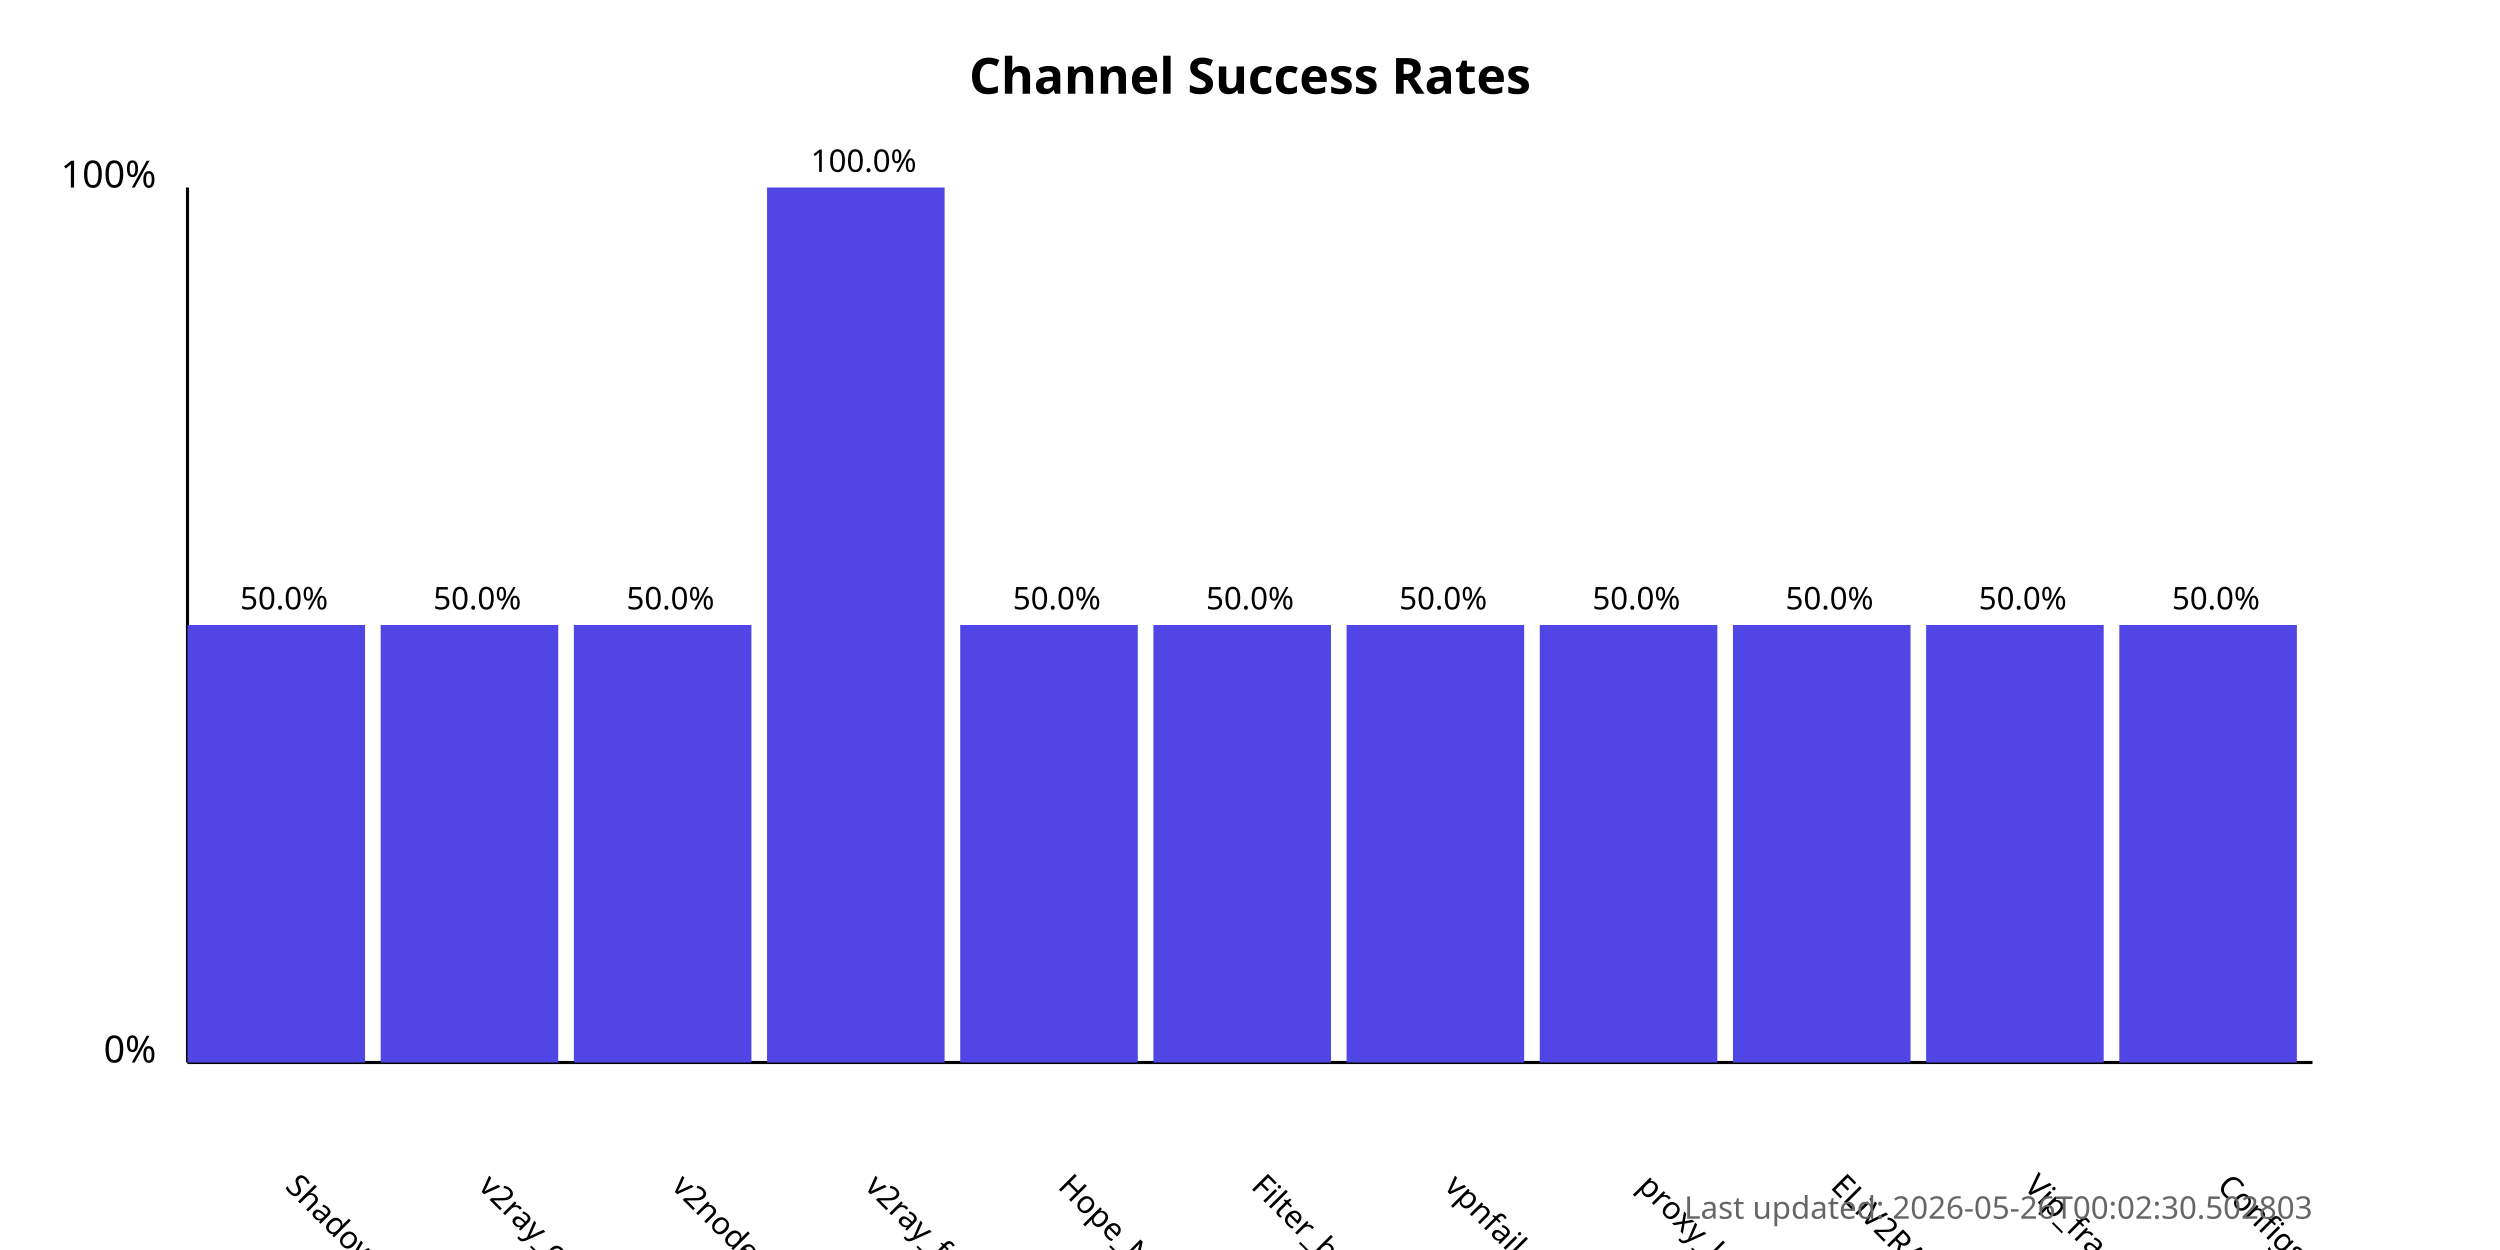
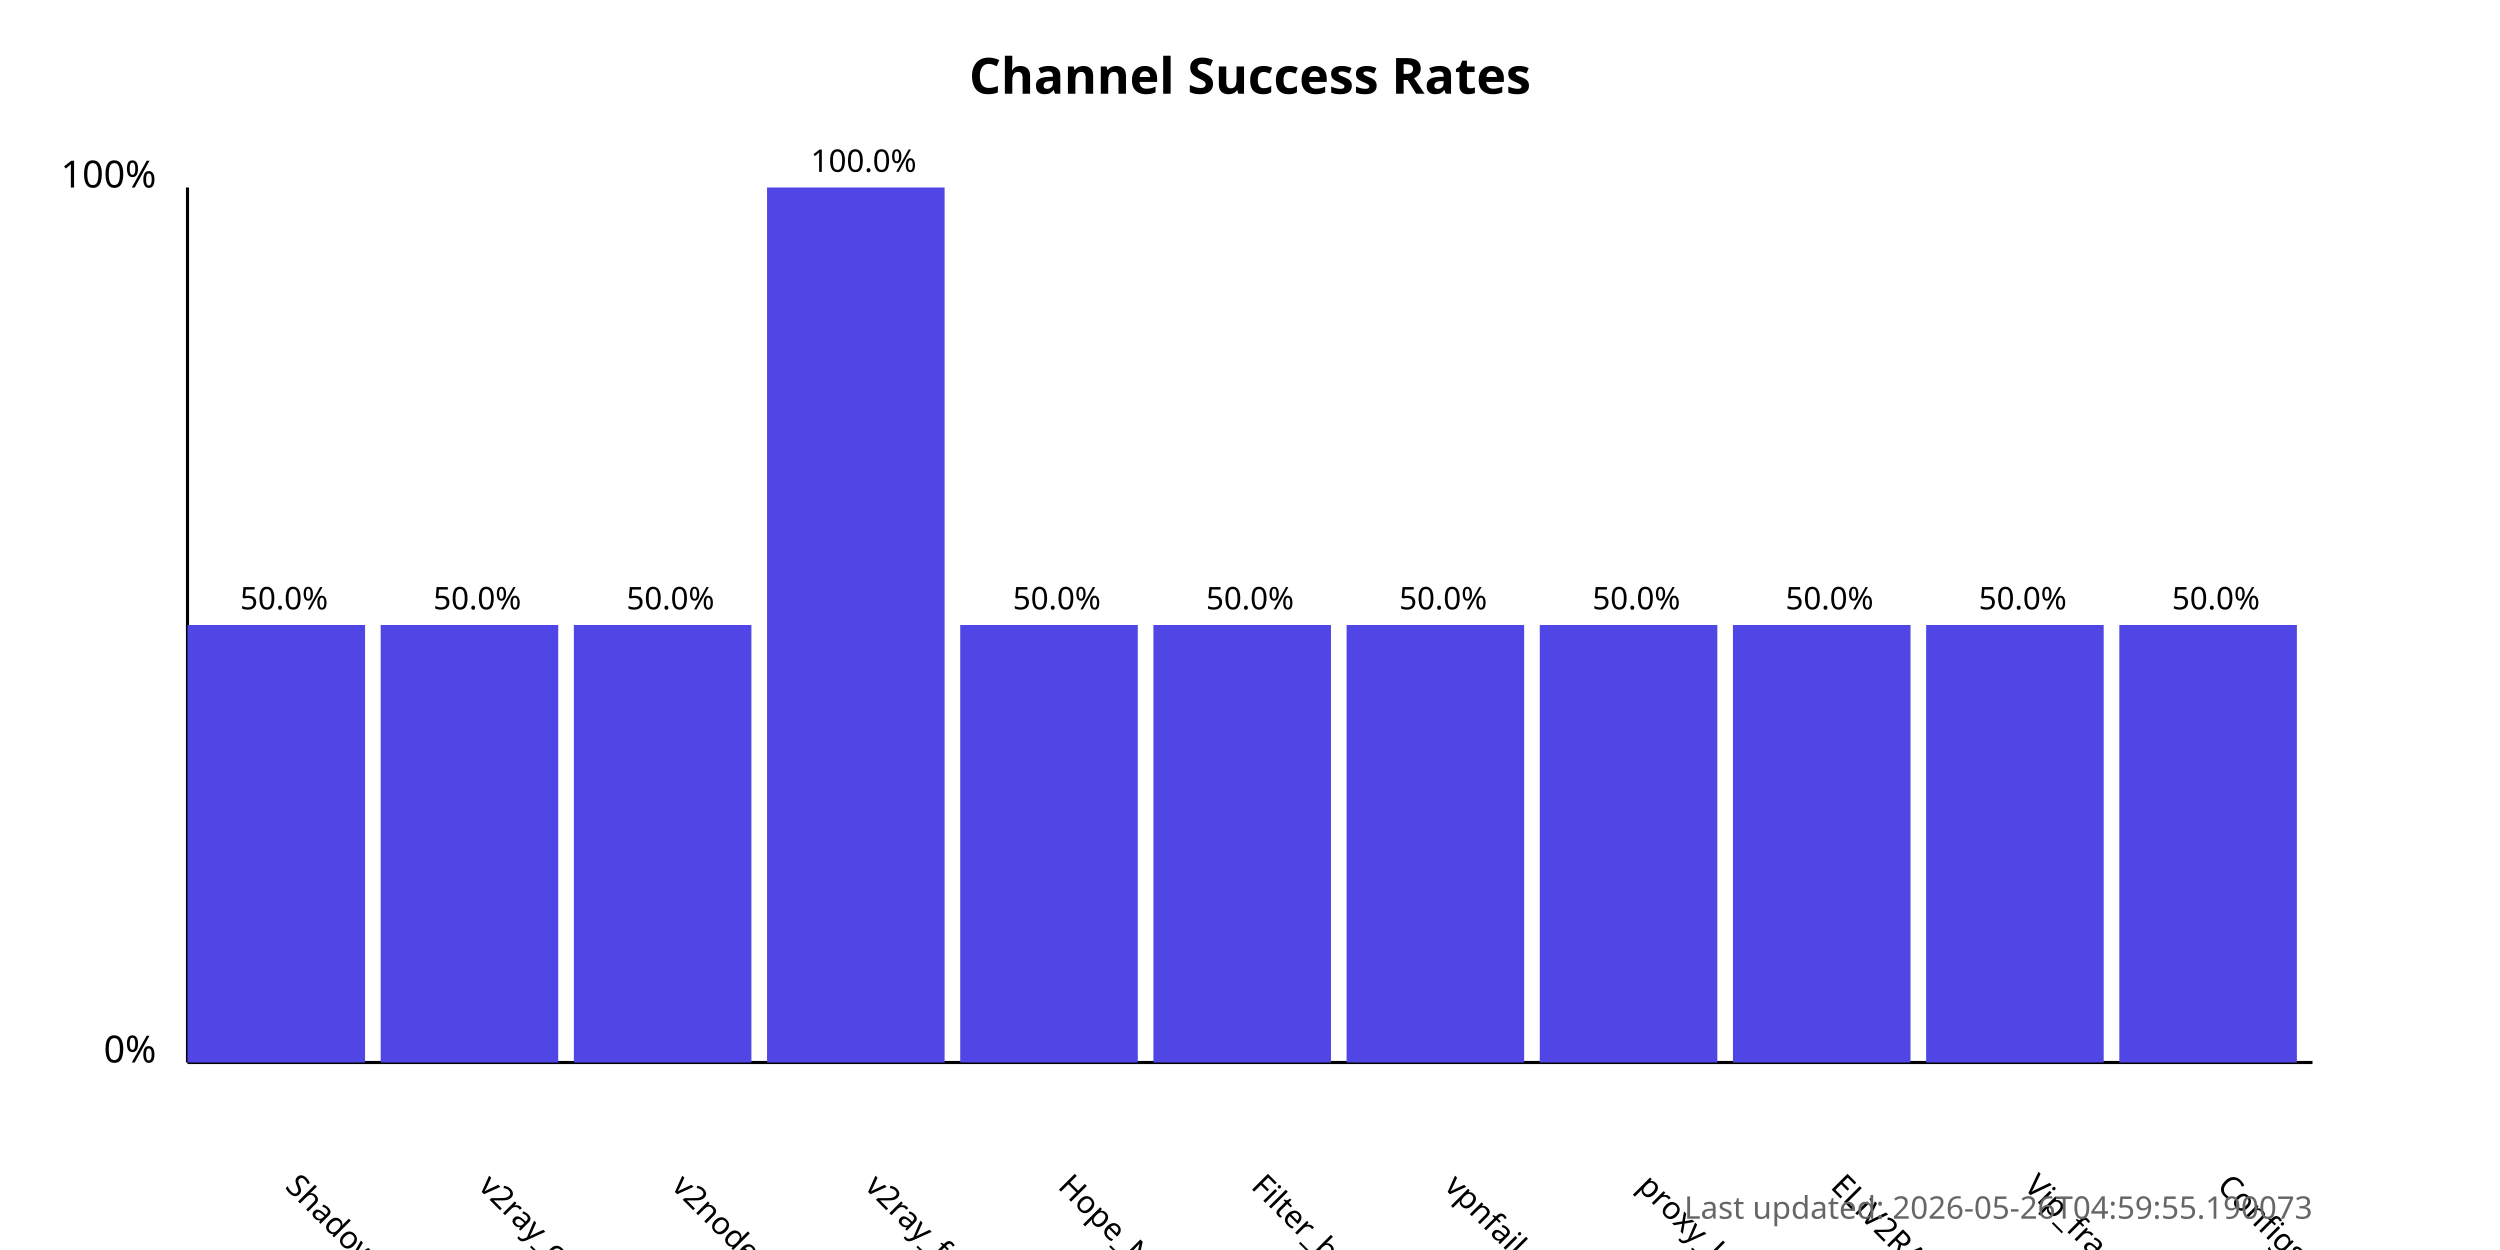
<svg xmlns="http://www.w3.org/2000/svg" width="800" height="400">
  <style>
            .chart-title { font: bold 16px sans-serif; }
            .axis-label { font: 12px sans-serif; }
            .tick-label { font: 10px sans-serif; }
            .bar { fill: #4f46e5; }
            .bar:hover { fill: #6366f1; }
            .timestamp { font: 10px sans-serif; fill: #666; }
        </style>
  <text x="400.0" y="30" text-anchor="middle" class="chart-title">
            Channel Success Rates
        </text>
  <line x1="60" y1="340" x2="60" y2="60" stroke="black" stroke-width="1" />
  <line x1="60" y1="340" x2="740" y2="340" stroke="black" stroke-width="1" />
  <text x="50" y="340" text-anchor="end" class="axis-label">0%</text>
  <text x="50" y="60" text-anchor="end" class="axis-label">100%</text>
  <g>
    <rect x="60" y="200.0" width="56.818" height="140.0" class="bar" />
    <text x="90.909" y="380" transform="rotate(45, 90.90909, 380)" text-anchor="start" class="tick-label">
                ShadowProxy66
            </text>
    <text x="90.909" y="195.0" text-anchor="middle" class="tick-label">
                50.0%
            </text>
  </g>
  <g>
    <rect x="121.818" y="200.0" width="56.818" height="140.0" class="bar" />
    <text x="152.727" y="380" transform="rotate(45, 152.7273, 380)" text-anchor="start" class="tick-label">
                v2ray_configs_pool
            </text>
    <text x="152.727" y="195.0" text-anchor="middle" class="tick-label">
                50.0%
            </text>
  </g>
  <g>
    <rect x="183.636" y="200.0" width="56.818" height="140.0" class="bar" />
    <text x="214.545" y="380" transform="rotate(45, 214.5455, 380)" text-anchor="start" class="tick-label">
                v2nodes
            </text>
    <text x="214.545" y="195.0" text-anchor="middle" class="tick-label">
                50.0%
            </text>
  </g>
  <g>
    <rect x="245.455" y="60.0" width="56.818" height="280.0" class="bar" />
    <text x="276.364" y="380" transform="rotate(45, 276.3636, 380)" text-anchor="start" class="tick-label">
                v2ray_free_conf
            </text>
    <text x="276.364" y="55.0" text-anchor="middle" class="tick-label">
                100.0%
            </text>
  </g>
  <g>
    <rect x="307.273" y="200.0" width="56.818" height="140.0" class="bar" />
    <text x="338.182" y="380" transform="rotate(45, 338.1818, 380)" text-anchor="start" class="tick-label">
                Hope_Net
            </text>
    <text x="338.182" y="195.0" text-anchor="middle" class="tick-label">
                50.0%
            </text>
  </g>
  <g>
    <rect x="369.091" y="200.0" width="56.818" height="140.0" class="bar" />
    <text x="400.0" y="380" transform="rotate(45, 400.0, 380)" text-anchor="start" class="tick-label">
                Filter_breaker
            </text>
    <text x="400.0" y="195.0" text-anchor="middle" class="tick-label">
                50.0%
            </text>
  </g>
  <g>
    <rect x="430.909" y="200.0" width="56.818" height="140.0" class="bar" />
    <text x="461.818" y="380" transform="rotate(45, 461.8182, 380)" text-anchor="start" class="tick-label">
                vpnfail_vless
            </text>
    <text x="461.818" y="195.0" text-anchor="middle" class="tick-label">
                50.0%
            </text>
  </g>
  <g>
    <rect x="492.727" y="200.0" width="56.818" height="140.0" class="bar" />
    <text x="523.636" y="380" transform="rotate(45, 523.6364, 380)" text-anchor="start" class="tick-label">
                proxy_kafee
            </text>
    <text x="523.636" y="195.0" text-anchor="middle" class="tick-label">
                50.0%
            </text>
  </g>
  <g>
    <rect x="554.545" y="200.0" width="56.818" height="140.0" class="bar" />
    <text x="585.455" y="380" transform="rotate(45, 585.4545, 380)" text-anchor="start" class="tick-label">
                ELiV2RAY
            </text>
    <text x="585.455" y="195.0" text-anchor="middle" class="tick-label">
                50.0%
            </text>
  </g>
  <g>
    <rect x="616.364" y="200.0" width="56.818" height="140.0" class="bar" />
    <text x="647.273" y="380" transform="rotate(45, 647.2727, 380)" text-anchor="start" class="tick-label">
                Vip_fragment_v2ray
            </text>
    <text x="647.273" y="195.0" text-anchor="middle" class="tick-label">
                50.0%
            </text>
  </g>
  <g>
    <rect x="678.182" y="200.0" width="56.818" height="140.0" class="bar" />
    <text x="709.091" y="380" transform="rotate(45, 709.0909, 380)" text-anchor="start" class="tick-label">
                ConfigsHubPlus
            </text>
    <text x="709.091" y="195.0" text-anchor="middle" class="tick-label">
                50.0%
            </text>
  </g>
  <text x="740" y="390" text-anchor="end" class="timestamp">
-             Last updated: 2026-05-26T00:02:30.502803
+             Last updated: 2026-05-26T04:59:55.190073
        </text>
</svg>
